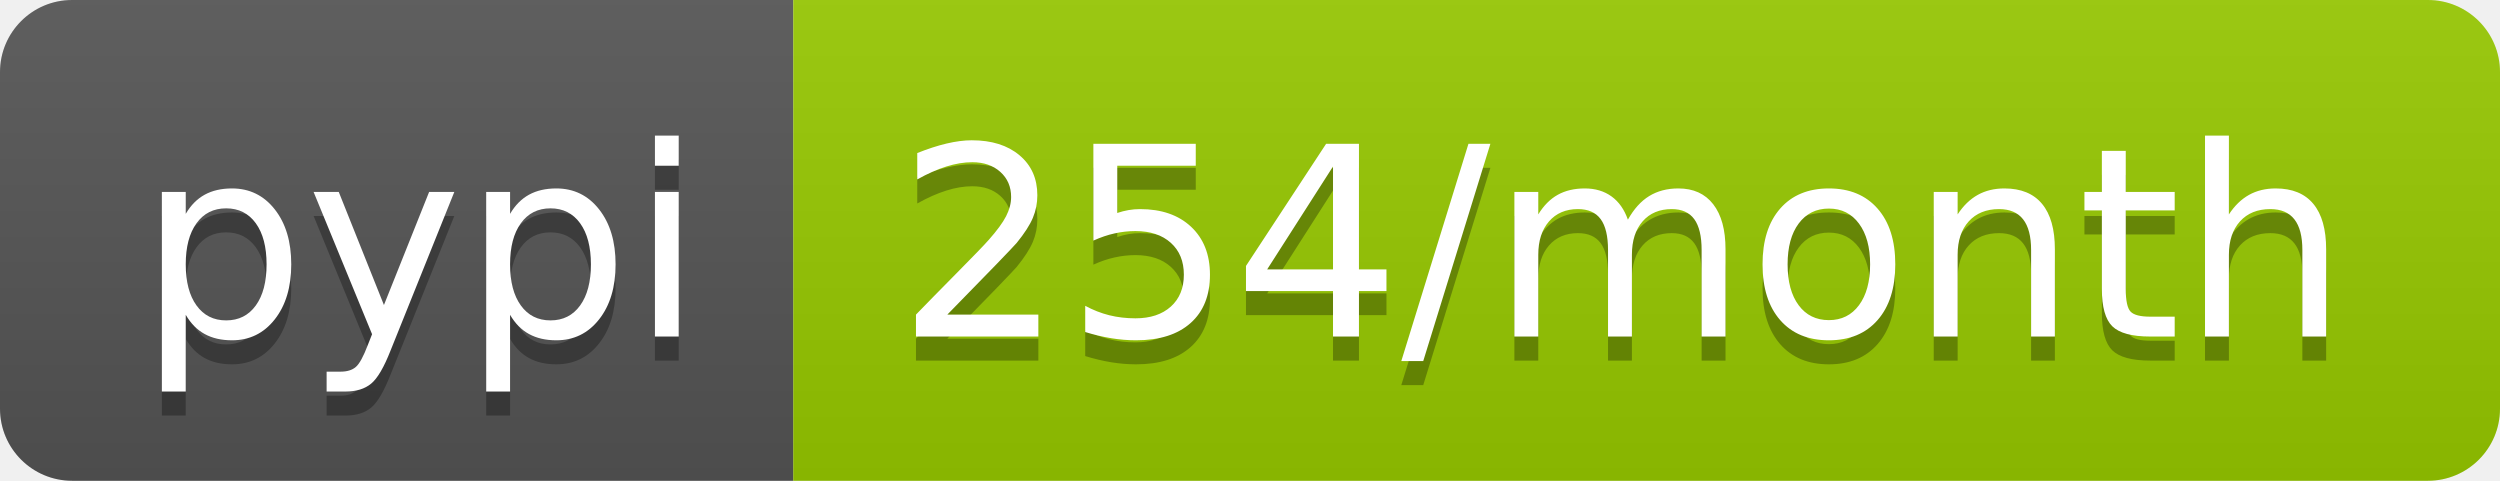
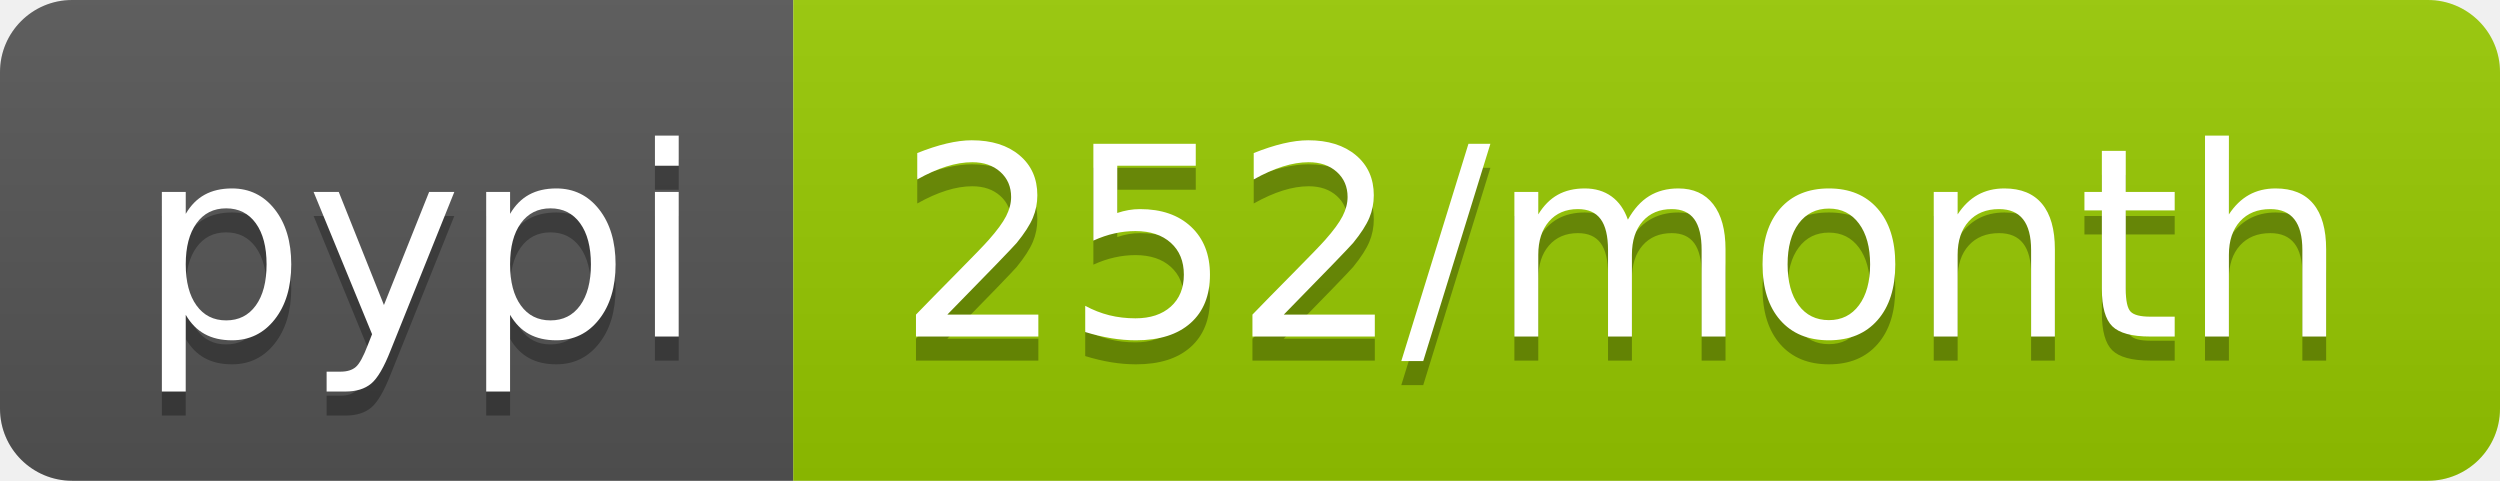
- <svg xmlns="http://www.w3.org/2000/svg" width="104" height="20" role="img" aria-label="pypi: 254/month">
+ <svg xmlns="http://www.w3.org/2000/svg" width="104" height="20" role="img" aria-label="pypi: 252/month">
  <linearGradient id="s" x2="0" y2="100%">
    <stop offset="0" stop-color="#bbb" stop-opacity=".1" />
    <stop offset="1" stop-opacity=".1" />
  </linearGradient>
  <clipPath id="r">
    <rect width="104" height="20" rx="3" fill="#fff" />
  </clipPath>
  <g clip-path="url(#r)">
    <rect width="33" height="20" fill="#555" />
    <rect x="33" width="71" height="20" fill="#97ca00" />
    <rect width="104" height="20" fill="url(#s)" />
  </g>
  <g fill="#fff" text-anchor="middle" font-family="Verdana,Geneva,DejaVu Sans,sans-serif" text-rendering="geometricPrecision" font-size="110">
    <text aria-hidden="true" x="175" y="150" fill="#010101" fill-opacity=".3" transform="scale(.1)" textLength="230">pypi</text>
    <text x="175" y="140" transform="scale(.1)" fill="#fff" textLength="230">pypi</text>
-     <text aria-hidden="true" x="675" y="150" fill="#010101" fill-opacity=".3" transform="scale(.1)" textLength="610">254/month</text>
-     <text x="675" y="140" transform="scale(.1)" fill="#fff" textLength="610">254/month</text>
+     <text aria-hidden="true" x="675" y="150" fill="#010101" fill-opacity=".3" transform="scale(.1)" textLength="610">252/month</text>
+     <text x="675" y="140" transform="scale(.1)" fill="#fff" textLength="610">252/month</text>
  </g>
</svg>
